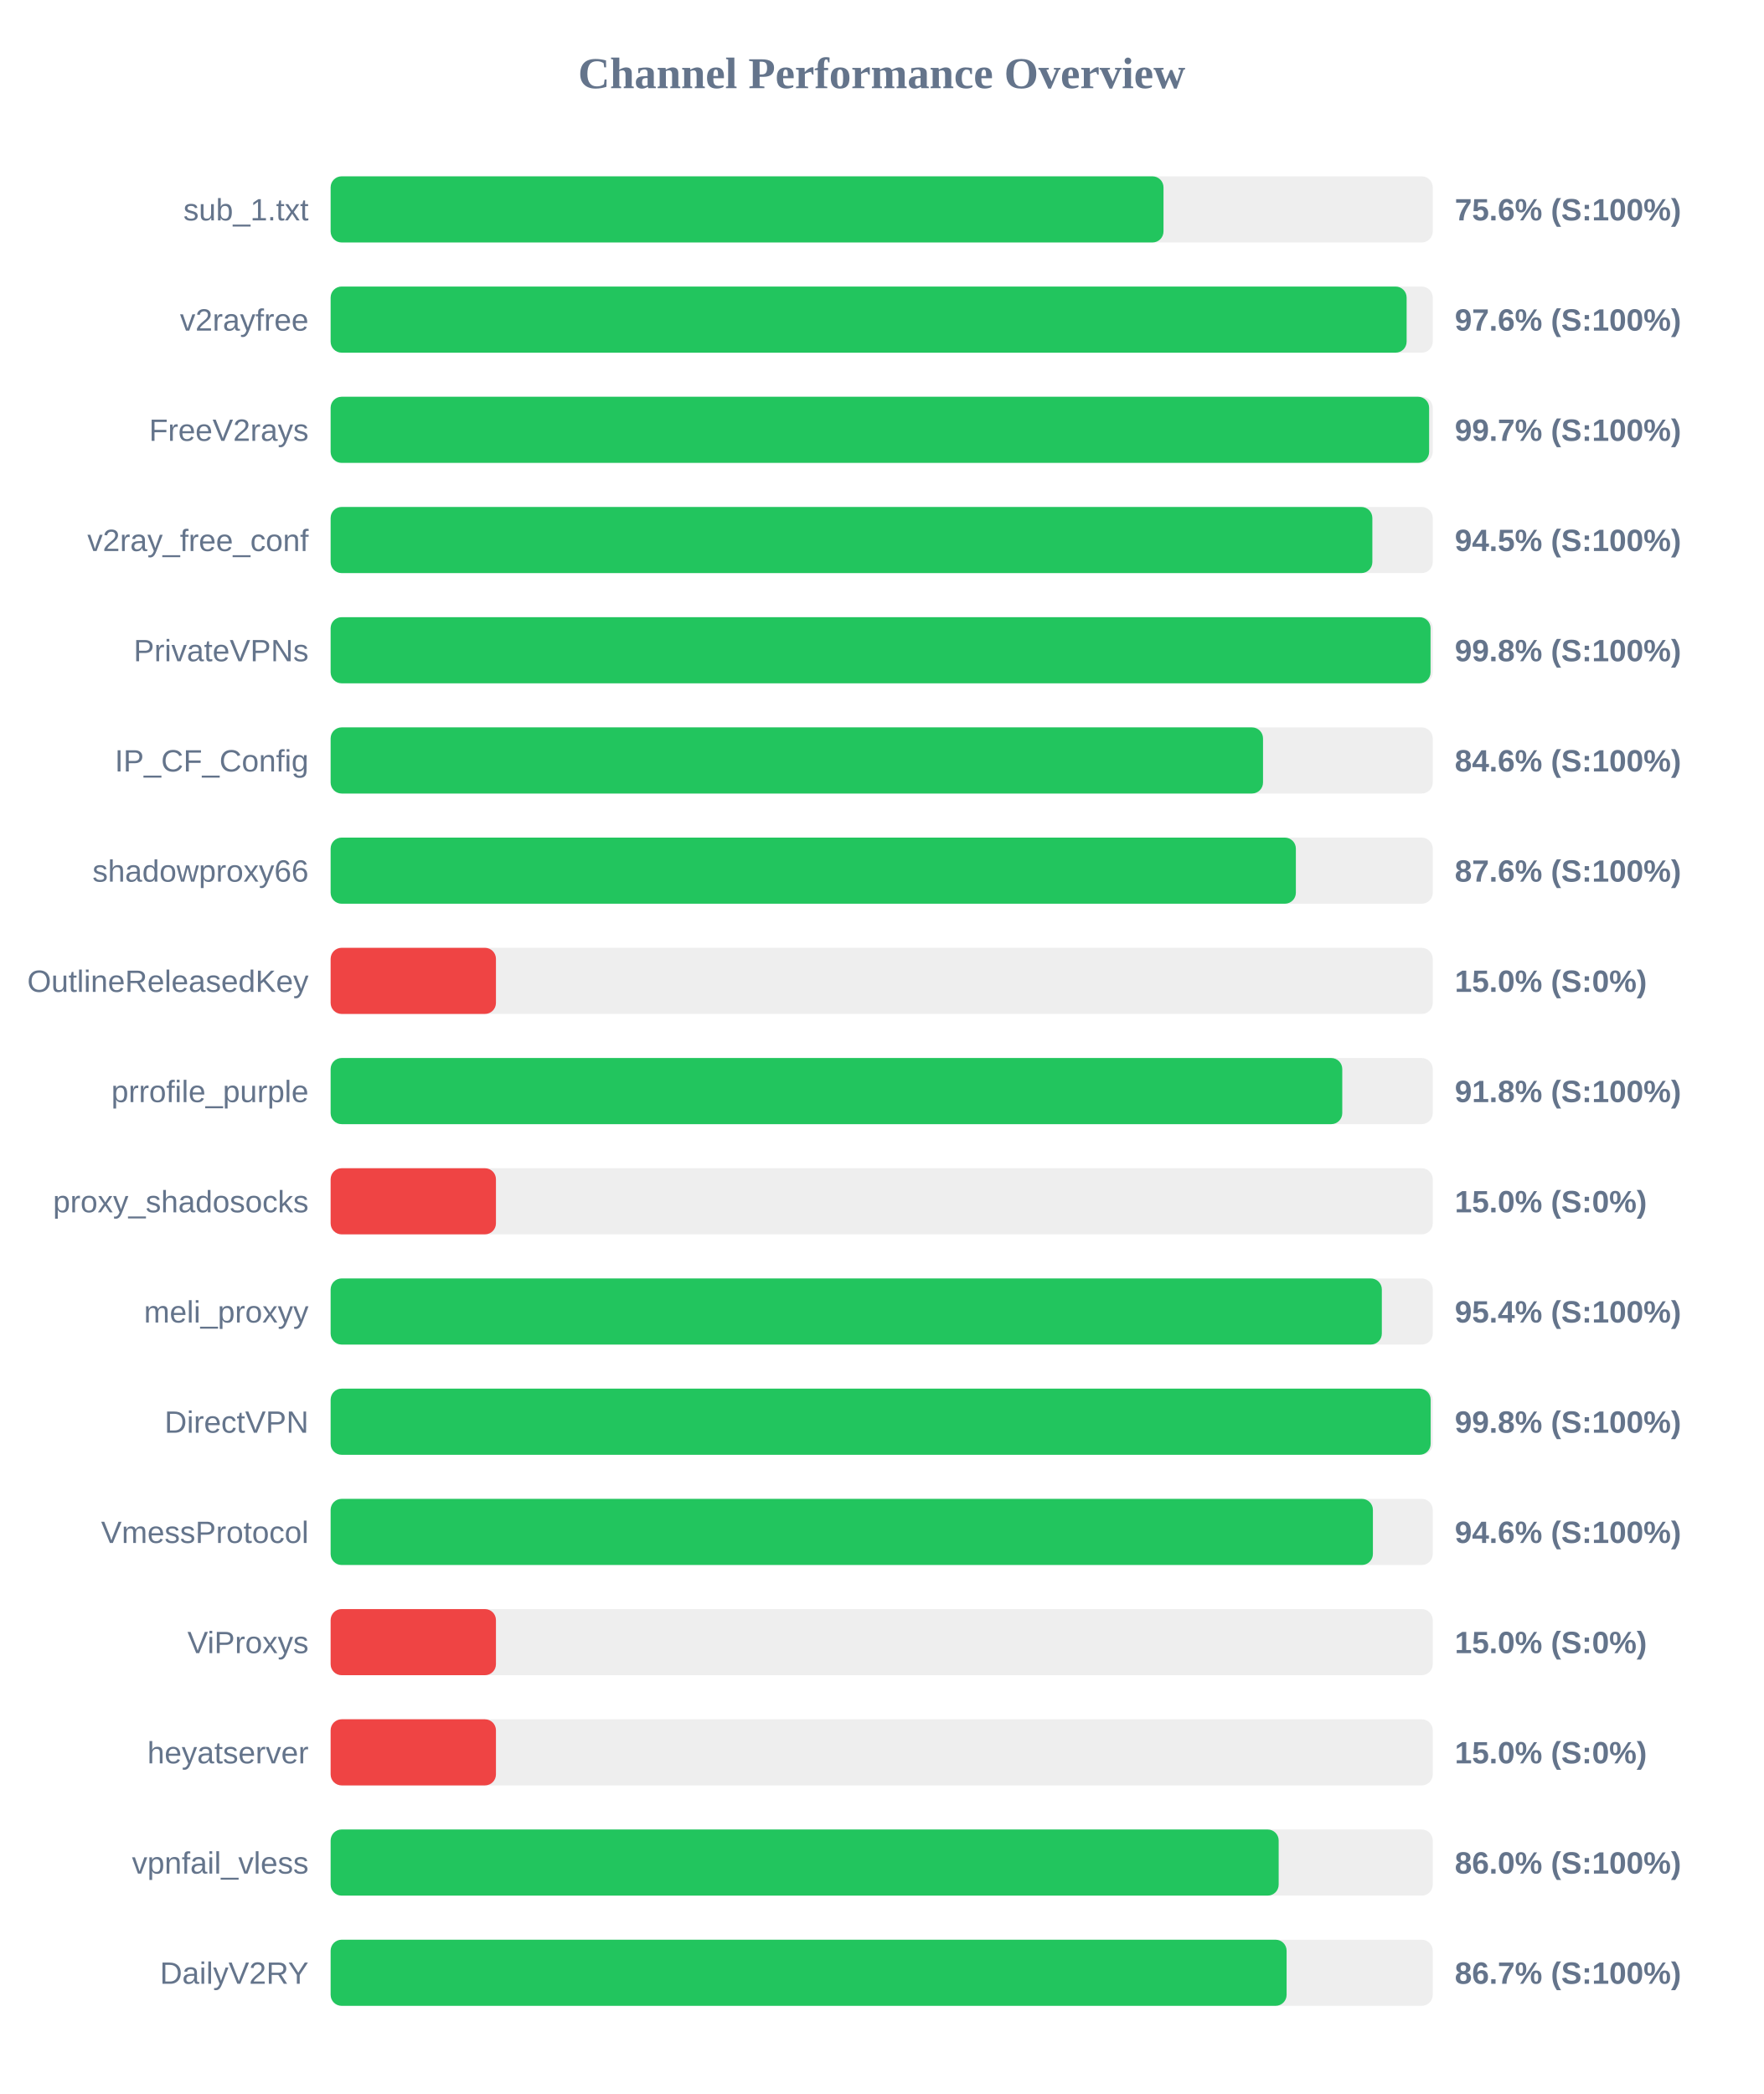
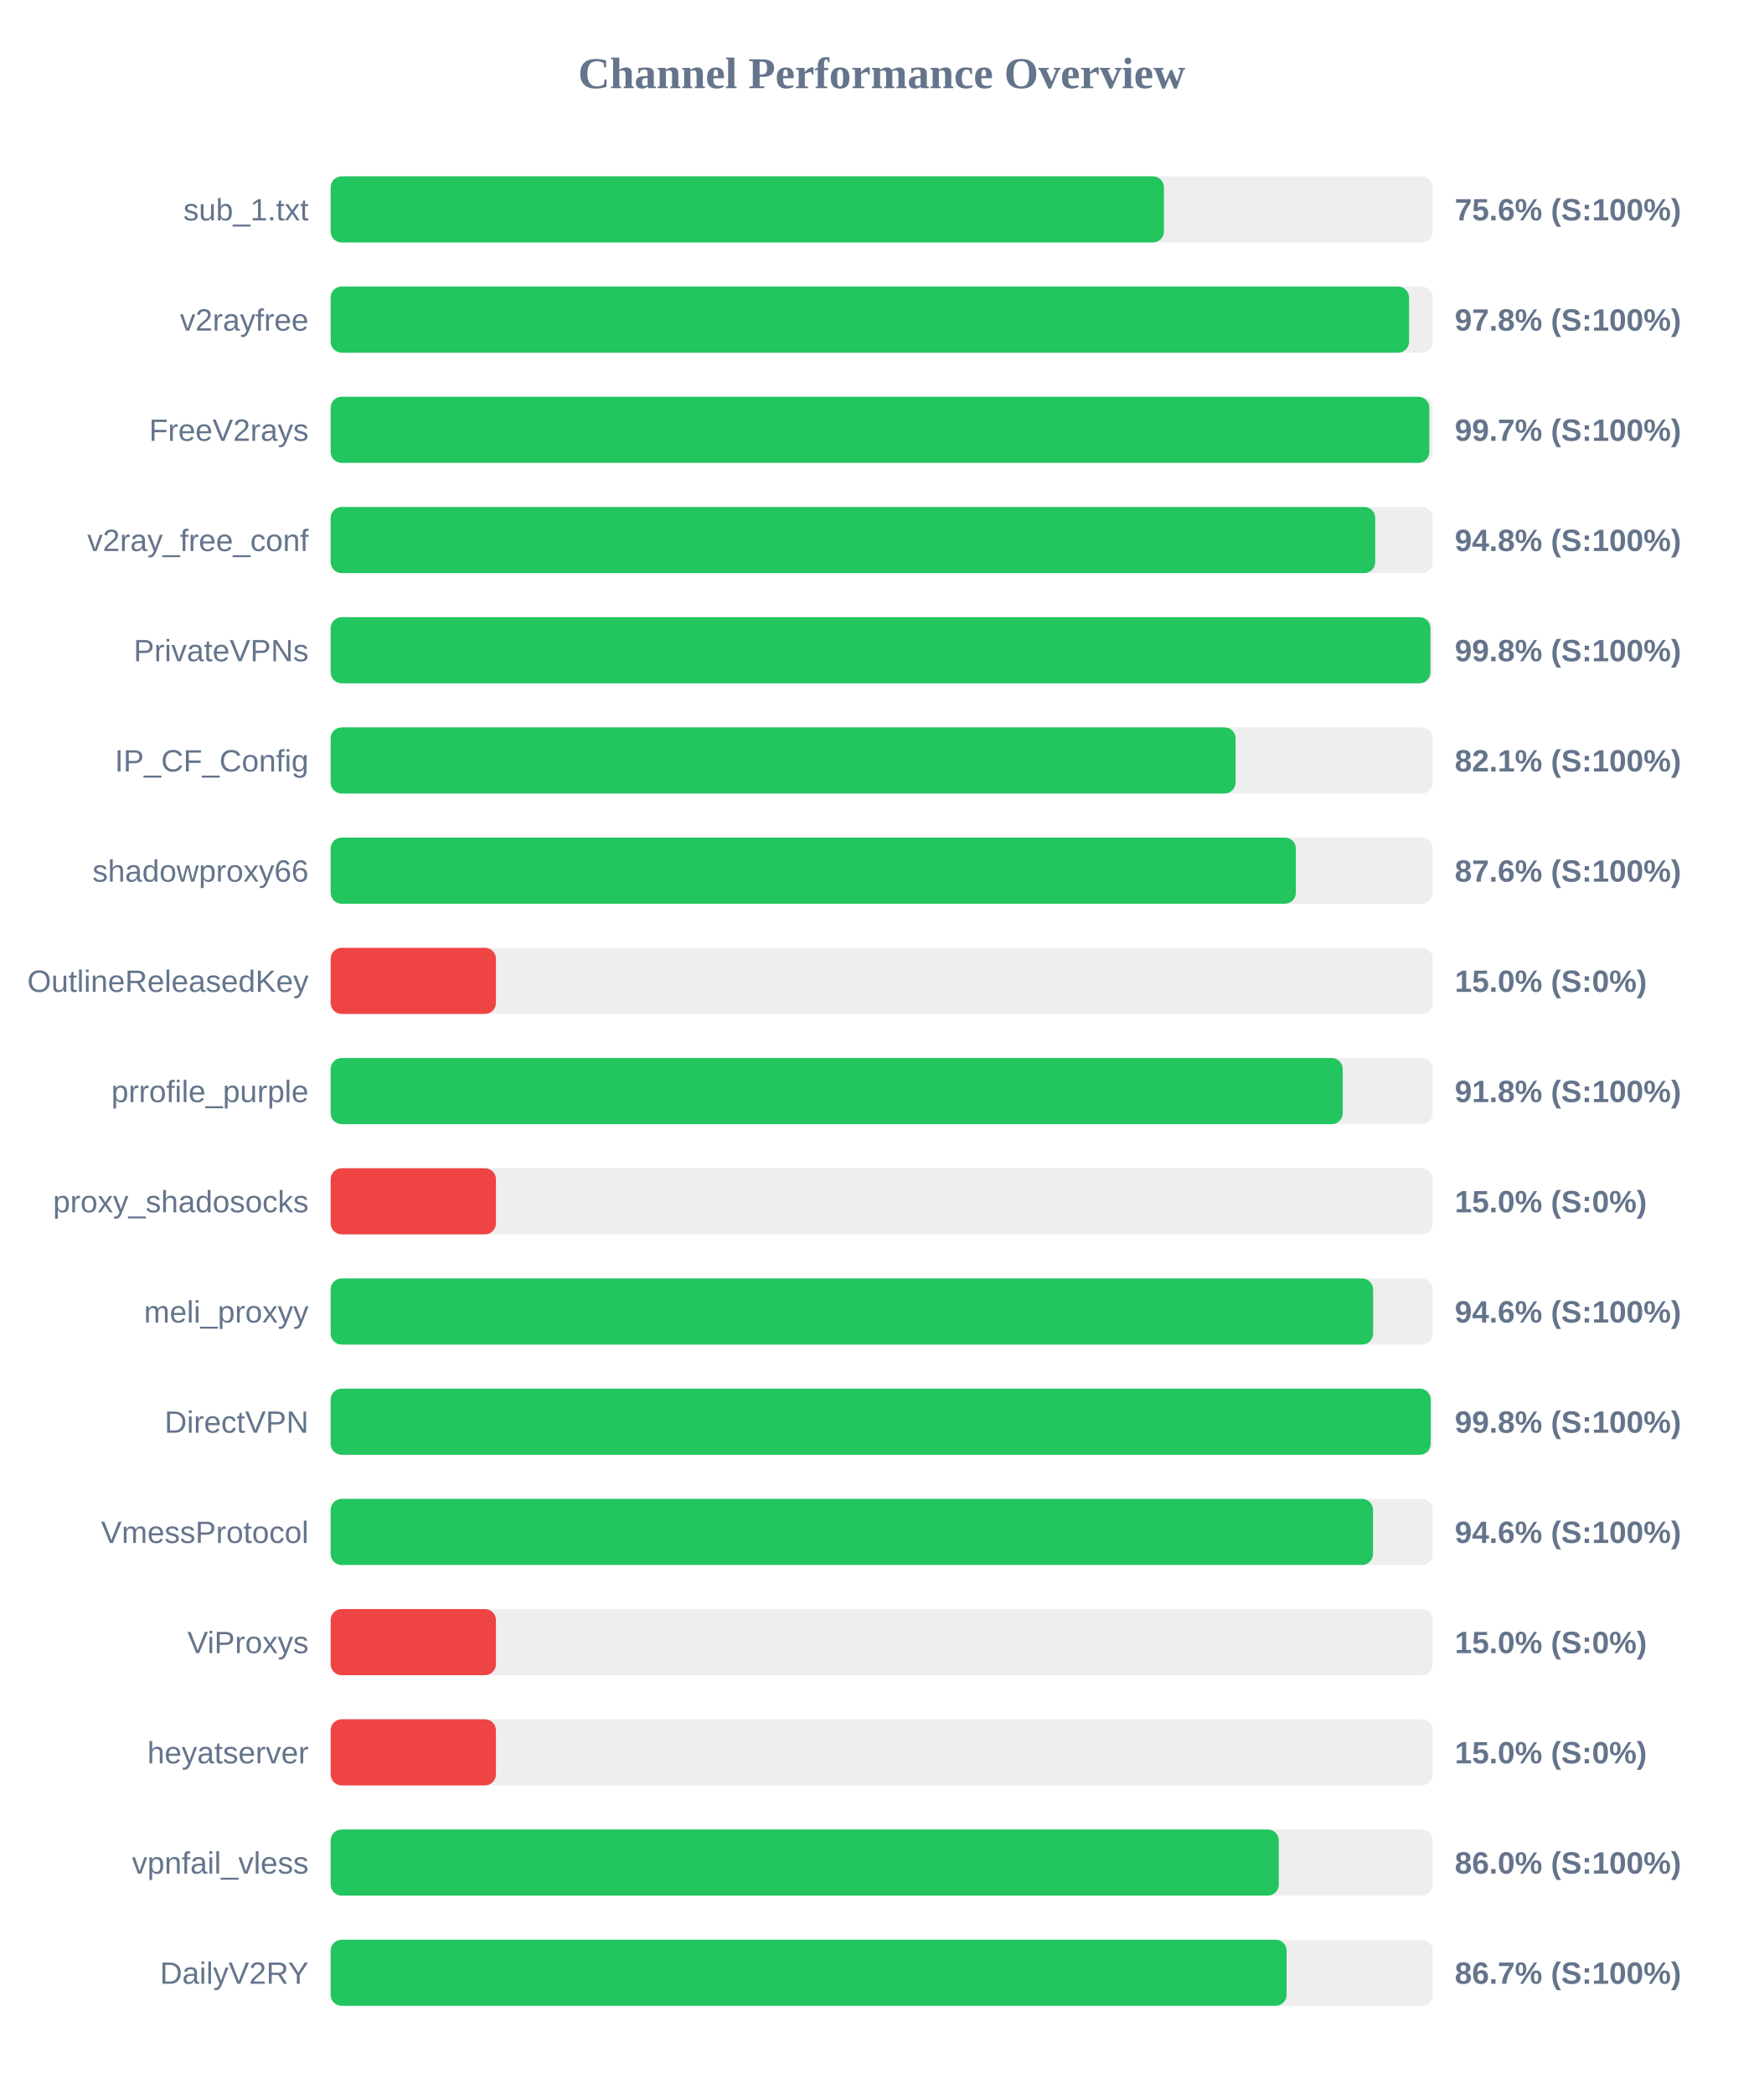
<svg xmlns="http://www.w3.org/2000/svg" width="800" height="950" version="1.1">
  <style>
        .row { font: 14px Arial; fill: #64748b; }
        .score { font: bold 14px Arial; fill: #64748b; }
    </style>
  <text x="400" y="40" text-anchor="middle" font-size="20px" font-weight="bold" fill="#64748b">Channel Performance Overview</text>
  <rect x="150" y="80" width="500" height="30" fill="#eee" rx="5" />
-   <rect x="150" y="80" width="377.85" height="30" fill="#22c55e" rx="5" />
+   <rect x="150" y="80" width="378.05" height="30" fill="#22c55e" rx="5" />
  <text x="140" y="100" text-anchor="end" class="row">sub_1.txt</text>
  <text x="660" y="100" text-anchor="start" class="score">75.6% (S:100%)</text>
  <rect x="150" y="130" width="500" height="30" fill="#eee" rx="5" />
-   <rect x="150" y="130" width="488.15" height="30" fill="#22c55e" rx="5" />
+   <rect x="150" y="130" width="489.25" height="30" fill="#22c55e" rx="5" />
  <text x="140" y="150" text-anchor="end" class="row">v2rayfree</text>
-   <text x="660" y="150" text-anchor="start" class="score">97.6% (S:100%)</text>
+   <text x="660" y="150" text-anchor="start" class="score">97.8% (S:100%)</text>
  <rect x="150" y="180" width="500" height="30" fill="#eee" rx="5" />
-   <rect x="150" y="180" width="498.35" height="30" fill="#22c55e" rx="5" />
+   <rect x="150" y="180" width="498.45" height="30" fill="#22c55e" rx="5" />
  <text x="140" y="200" text-anchor="end" class="row">FreeV2rays</text>
  <text x="660" y="200" text-anchor="start" class="score">99.7% (S:100%)</text>
  <rect x="150" y="230" width="500" height="30" fill="#eee" rx="5" />
-   <rect x="150" y="230" width="472.6" height="30" fill="#22c55e" rx="5" />
+   <rect x="150" y="230" width="473.9" height="30" fill="#22c55e" rx="5" />
  <text x="140" y="250" text-anchor="end" class="row">v2ray_free_conf</text>
-   <text x="660" y="250" text-anchor="start" class="score">94.5% (S:100%)</text>
+   <text x="660" y="250" text-anchor="start" class="score">94.8% (S:100%)</text>
  <rect x="150" y="280" width="500" height="30" fill="#eee" rx="5" />
-   <rect x="150" y="280" width="499.0" height="30" fill="#22c55e" rx="5" />
+   <rect x="150" y="280" width="498.95" height="30" fill="#22c55e" rx="5" />
  <text x="140" y="300" text-anchor="end" class="row">PrivateVPNs</text>
  <text x="660" y="300" text-anchor="start" class="score">99.8% (S:100%)</text>
  <rect x="150" y="330" width="500" height="30" fill="#eee" rx="5" />
-   <rect x="150" y="330" width="423.0" height="30" fill="#22c55e" rx="5" />
+   <rect x="150" y="330" width="410.55" height="30" fill="#22c55e" rx="5" />
  <text x="140" y="350" text-anchor="end" class="row">IP_CF_Config</text>
-   <text x="660" y="350" text-anchor="start" class="score">84.6% (S:100%)</text>
+   <text x="660" y="350" text-anchor="start" class="score">82.1% (S:100%)</text>
  <rect x="150" y="380" width="500" height="30" fill="#eee" rx="5" />
  <rect x="150" y="380" width="437.9" height="30" fill="#22c55e" rx="5" />
  <text x="140" y="400" text-anchor="end" class="row">shadowproxy66</text>
  <text x="660" y="400" text-anchor="start" class="score">87.6% (S:100%)</text>
  <rect x="150" y="430" width="500" height="30" fill="#eee" rx="5" />
  <rect x="150" y="430" width="75.0" height="30" fill="#ef4444" rx="5" />
  <text x="140" y="450" text-anchor="end" class="row">OutlineReleasedKey</text>
  <text x="660" y="450" text-anchor="start" class="score">15.0% (S:0%)</text>
  <rect x="150" y="480" width="500" height="30" fill="#eee" rx="5" />
-   <rect x="150" y="480" width="458.95" height="30" fill="#22c55e" rx="5" />
+   <rect x="150" y="480" width="459.15" height="30" fill="#22c55e" rx="5" />
  <text x="140" y="500" text-anchor="end" class="row">prrofile_purple</text>
  <text x="660" y="500" text-anchor="start" class="score">91.8% (S:100%)</text>
  <rect x="150" y="530" width="500" height="30" fill="#eee" rx="5" />
  <rect x="150" y="530" width="75.0" height="30" fill="#ef4444" rx="5" />
  <text x="140" y="550" text-anchor="end" class="row">proxy_shadosocks</text>
  <text x="660" y="550" text-anchor="start" class="score">15.0% (S:0%)</text>
  <rect x="150" y="580" width="500" height="30" fill="#eee" rx="5" />
-   <rect x="150" y="580" width="476.9" height="30" fill="#22c55e" rx="5" />
+   <rect x="150" y="580" width="472.95" height="30" fill="#22c55e" rx="5" />
  <text x="140" y="600" text-anchor="end" class="row">meli_proxyy</text>
-   <text x="660" y="600" text-anchor="start" class="score">95.4% (S:100%)</text>
+   <text x="660" y="600" text-anchor="start" class="score">94.6% (S:100%)</text>
  <rect x="150" y="630" width="500" height="30" fill="#eee" rx="5" />
  <rect x="150" y="630" width="499.05" height="30" fill="#22c55e" rx="5" />
  <text x="140" y="650" text-anchor="end" class="row">DirectVPN</text>
  <text x="660" y="650" text-anchor="start" class="score">99.8% (S:100%)</text>
  <rect x="150" y="680" width="500" height="30" fill="#eee" rx="5" />
-   <rect x="150" y="680" width="472.85" height="30" fill="#22c55e" rx="5" />
+   <rect x="150" y="680" width="472.9" height="30" fill="#22c55e" rx="5" />
  <text x="140" y="700" text-anchor="end" class="row">VmessProtocol</text>
  <text x="660" y="700" text-anchor="start" class="score">94.6% (S:100%)</text>
  <rect x="150" y="730" width="500" height="30" fill="#eee" rx="5" />
  <rect x="150" y="730" width="75.0" height="30" fill="#ef4444" rx="5" />
  <text x="140" y="750" text-anchor="end" class="row">ViProxys</text>
  <text x="660" y="750" text-anchor="start" class="score">15.0% (S:0%)</text>
  <rect x="150" y="780" width="500" height="30" fill="#eee" rx="5" />
  <rect x="150" y="780" width="75.0" height="30" fill="#ef4444" rx="5" />
  <text x="140" y="800" text-anchor="end" class="row">heyatserver</text>
  <text x="660" y="800" text-anchor="start" class="score">15.0% (S:0%)</text>
  <rect x="150" y="830" width="500" height="30" fill="#eee" rx="5" />
-   <rect x="150" y="830" width="430.1" height="30" fill="#22c55e" rx="5" />
+   <rect x="150" y="830" width="430.15" height="30" fill="#22c55e" rx="5" />
  <text x="140" y="850" text-anchor="end" class="row">vpnfail_vless</text>
  <text x="660" y="850" text-anchor="start" class="score">86.0% (S:100%)</text>
  <rect x="150" y="880" width="500" height="30" fill="#eee" rx="5" />
  <rect x="150" y="880" width="433.7" height="30" fill="#22c55e" rx="5" />
  <text x="140" y="900" text-anchor="end" class="row">DailyV2RY</text>
  <text x="660" y="900" text-anchor="start" class="score">86.7% (S:100%)</text>
</svg>
